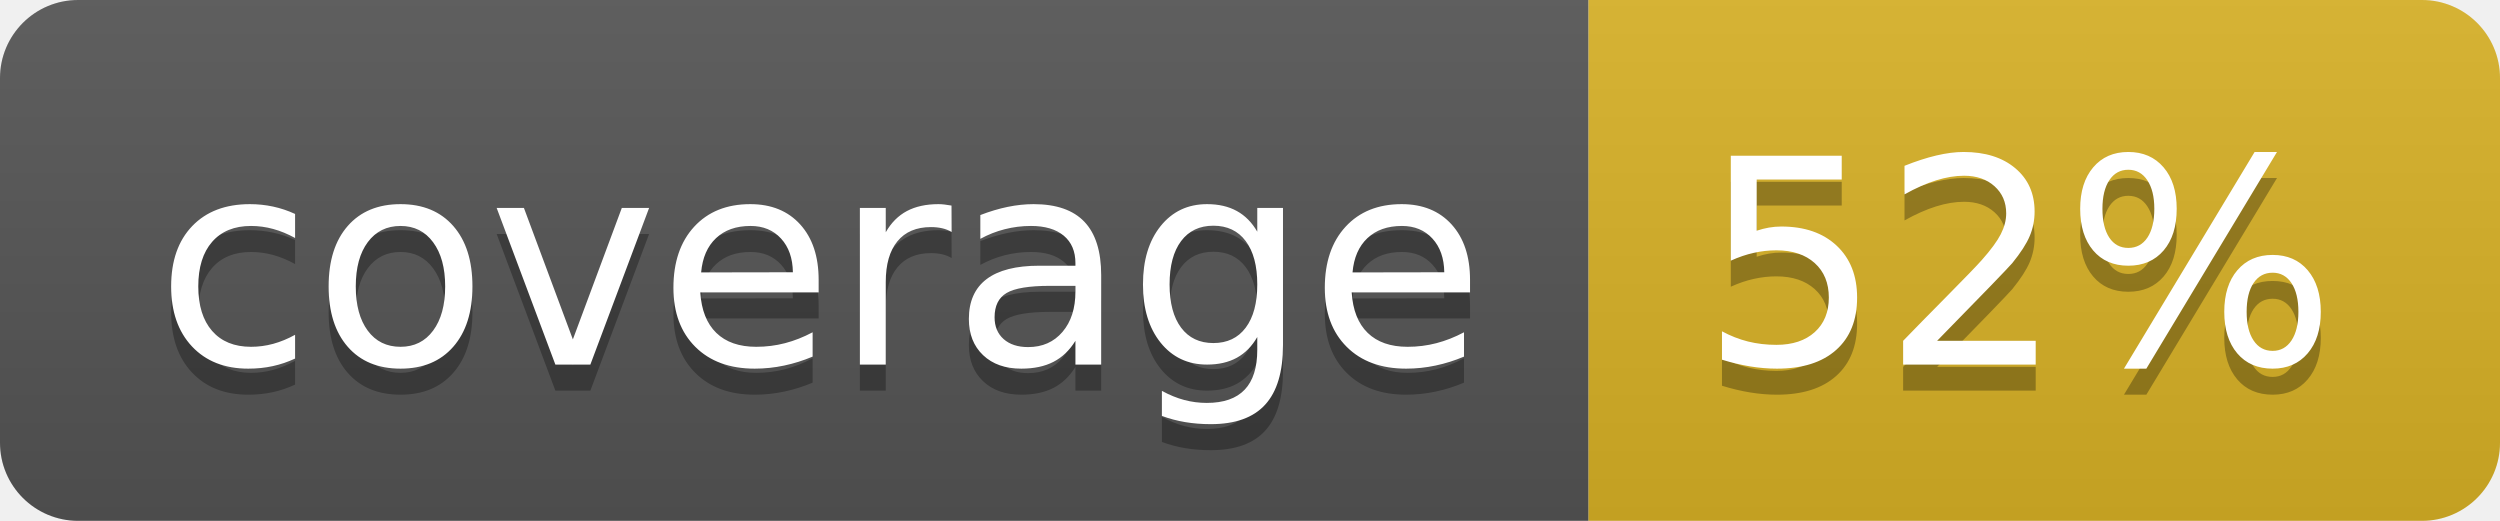
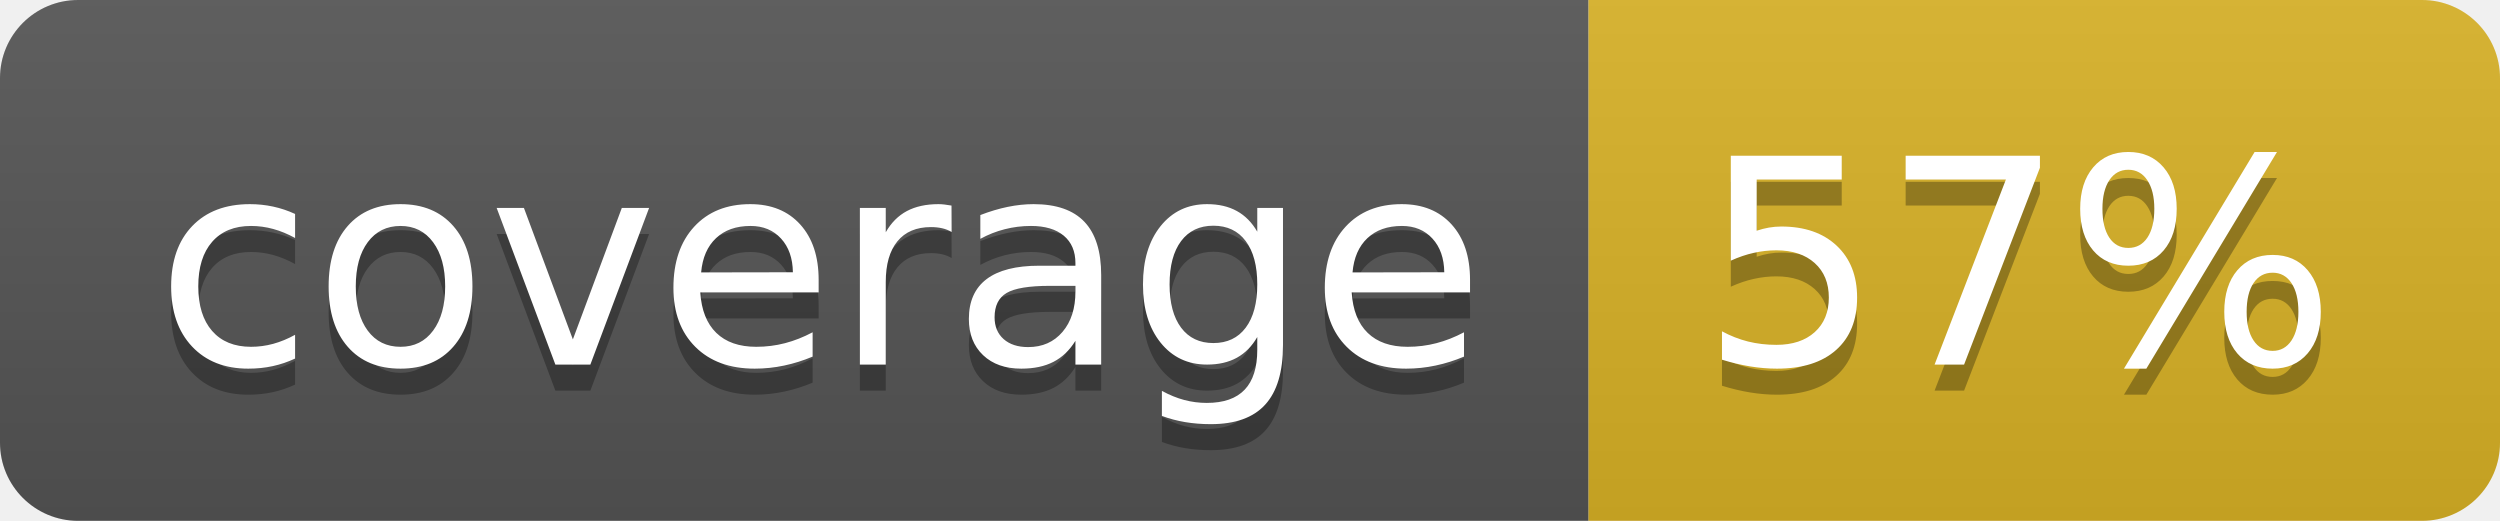
<svg xmlns="http://www.w3.org/2000/svg" width="96" height="20">
  <linearGradient id="b" x2="0" y2="100%">
    <stop offset="0" stop-color="#bbb" stop-opacity=".1" />
    <stop offset="1" stop-opacity=".1" />
  </linearGradient>
  <clipPath id="a">
    <rect width="96" height="20" rx="3" fill="#fff" />
  </clipPath>
  <g clip-path="url(#a)">
    <path fill="#555" d="M0 0h61v20H0z" />
    <path fill="#D9B226" d="M61 0h35v20H61z" />
    <path fill="url(#b)" d="M0 0h96v20H0z" />
  </g>
  <g fill="#fff" text-anchor="middle" font-family="DejaVu Sans,Verdana,Geneva,sans-serif" font-size="110">
    <text x="315" y="150" fill="#010101" fill-opacity=".3" transform="scale(.1)" textLength="510">coverage</text>
    <text x="315" y="140" transform="scale(.1)" textLength="510">coverage</text>
-     <text x="775" y="150" fill="#010101" fill-opacity=".3" transform="scale(.1)" textLength="250">52%</text>
-     <text x="775" y="140" transform="scale(.1)" textLength="250">52%</text>
+     <text x="775" y="150" fill="#010101" fill-opacity=".3" transform="scale(.1)" textLength="250">57%</text>
+     <text x="775" y="140" transform="scale(.1)" textLength="250">57%</text>
  </g>
</svg>
